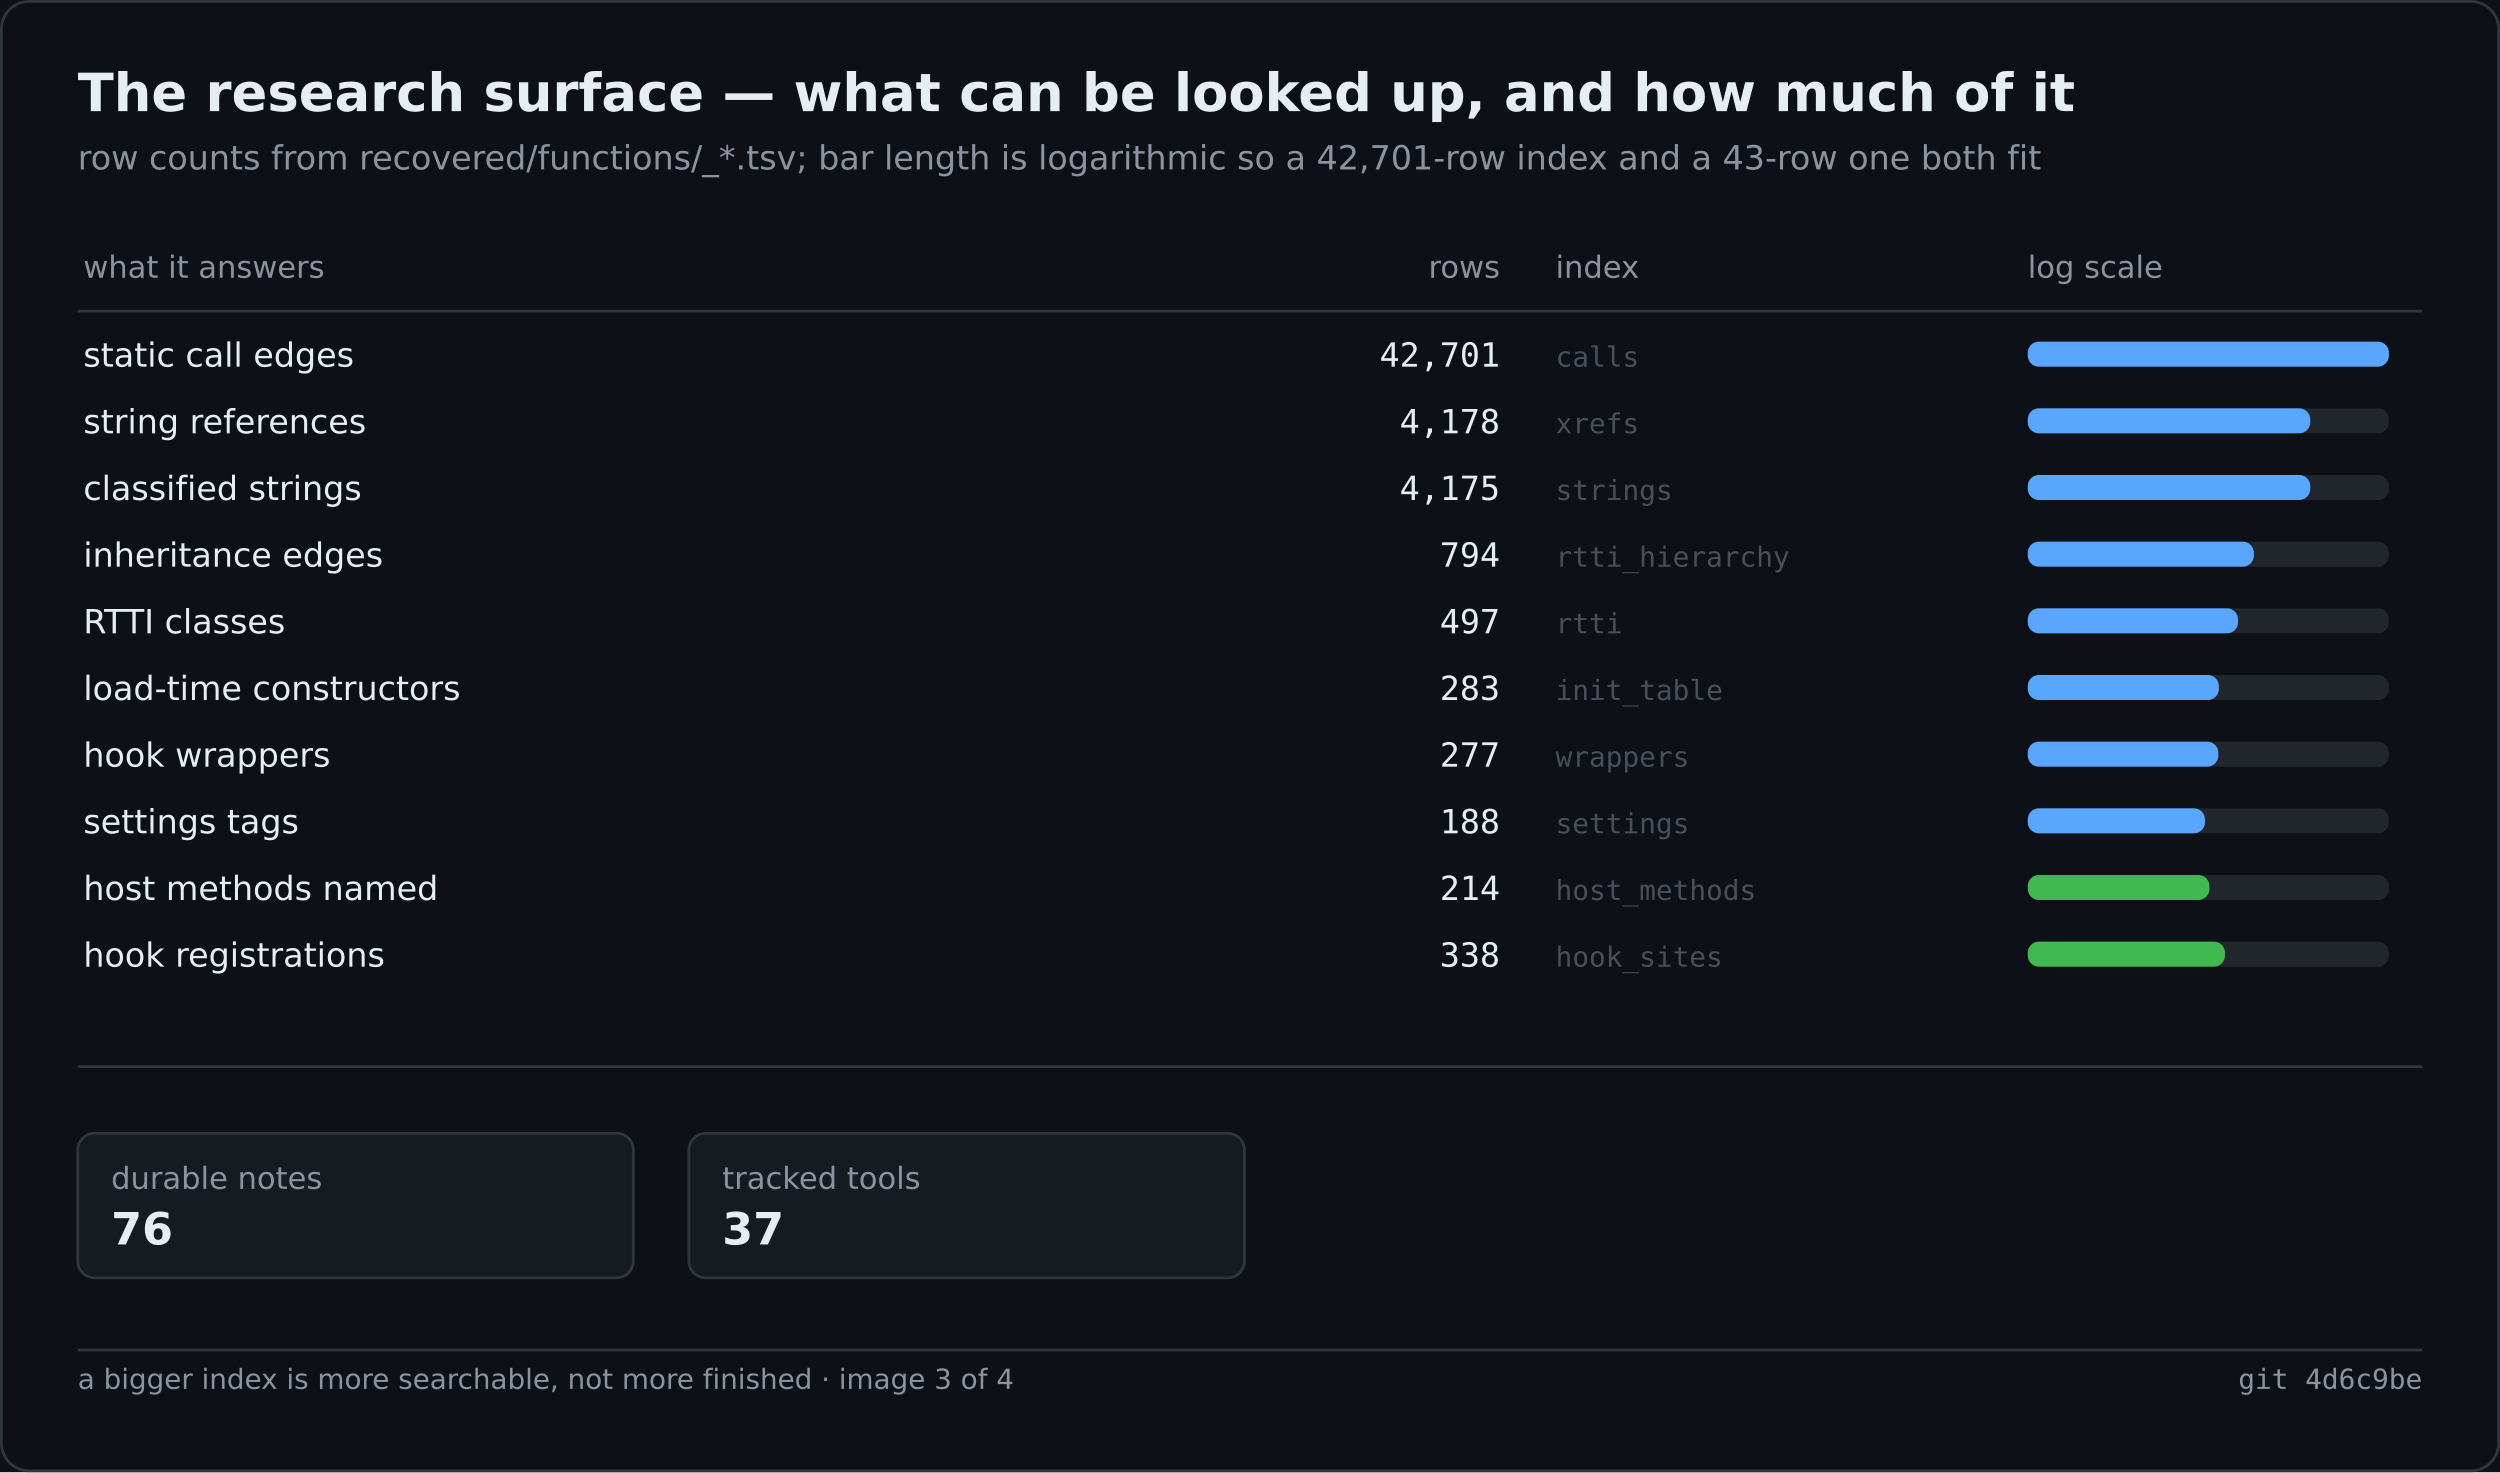
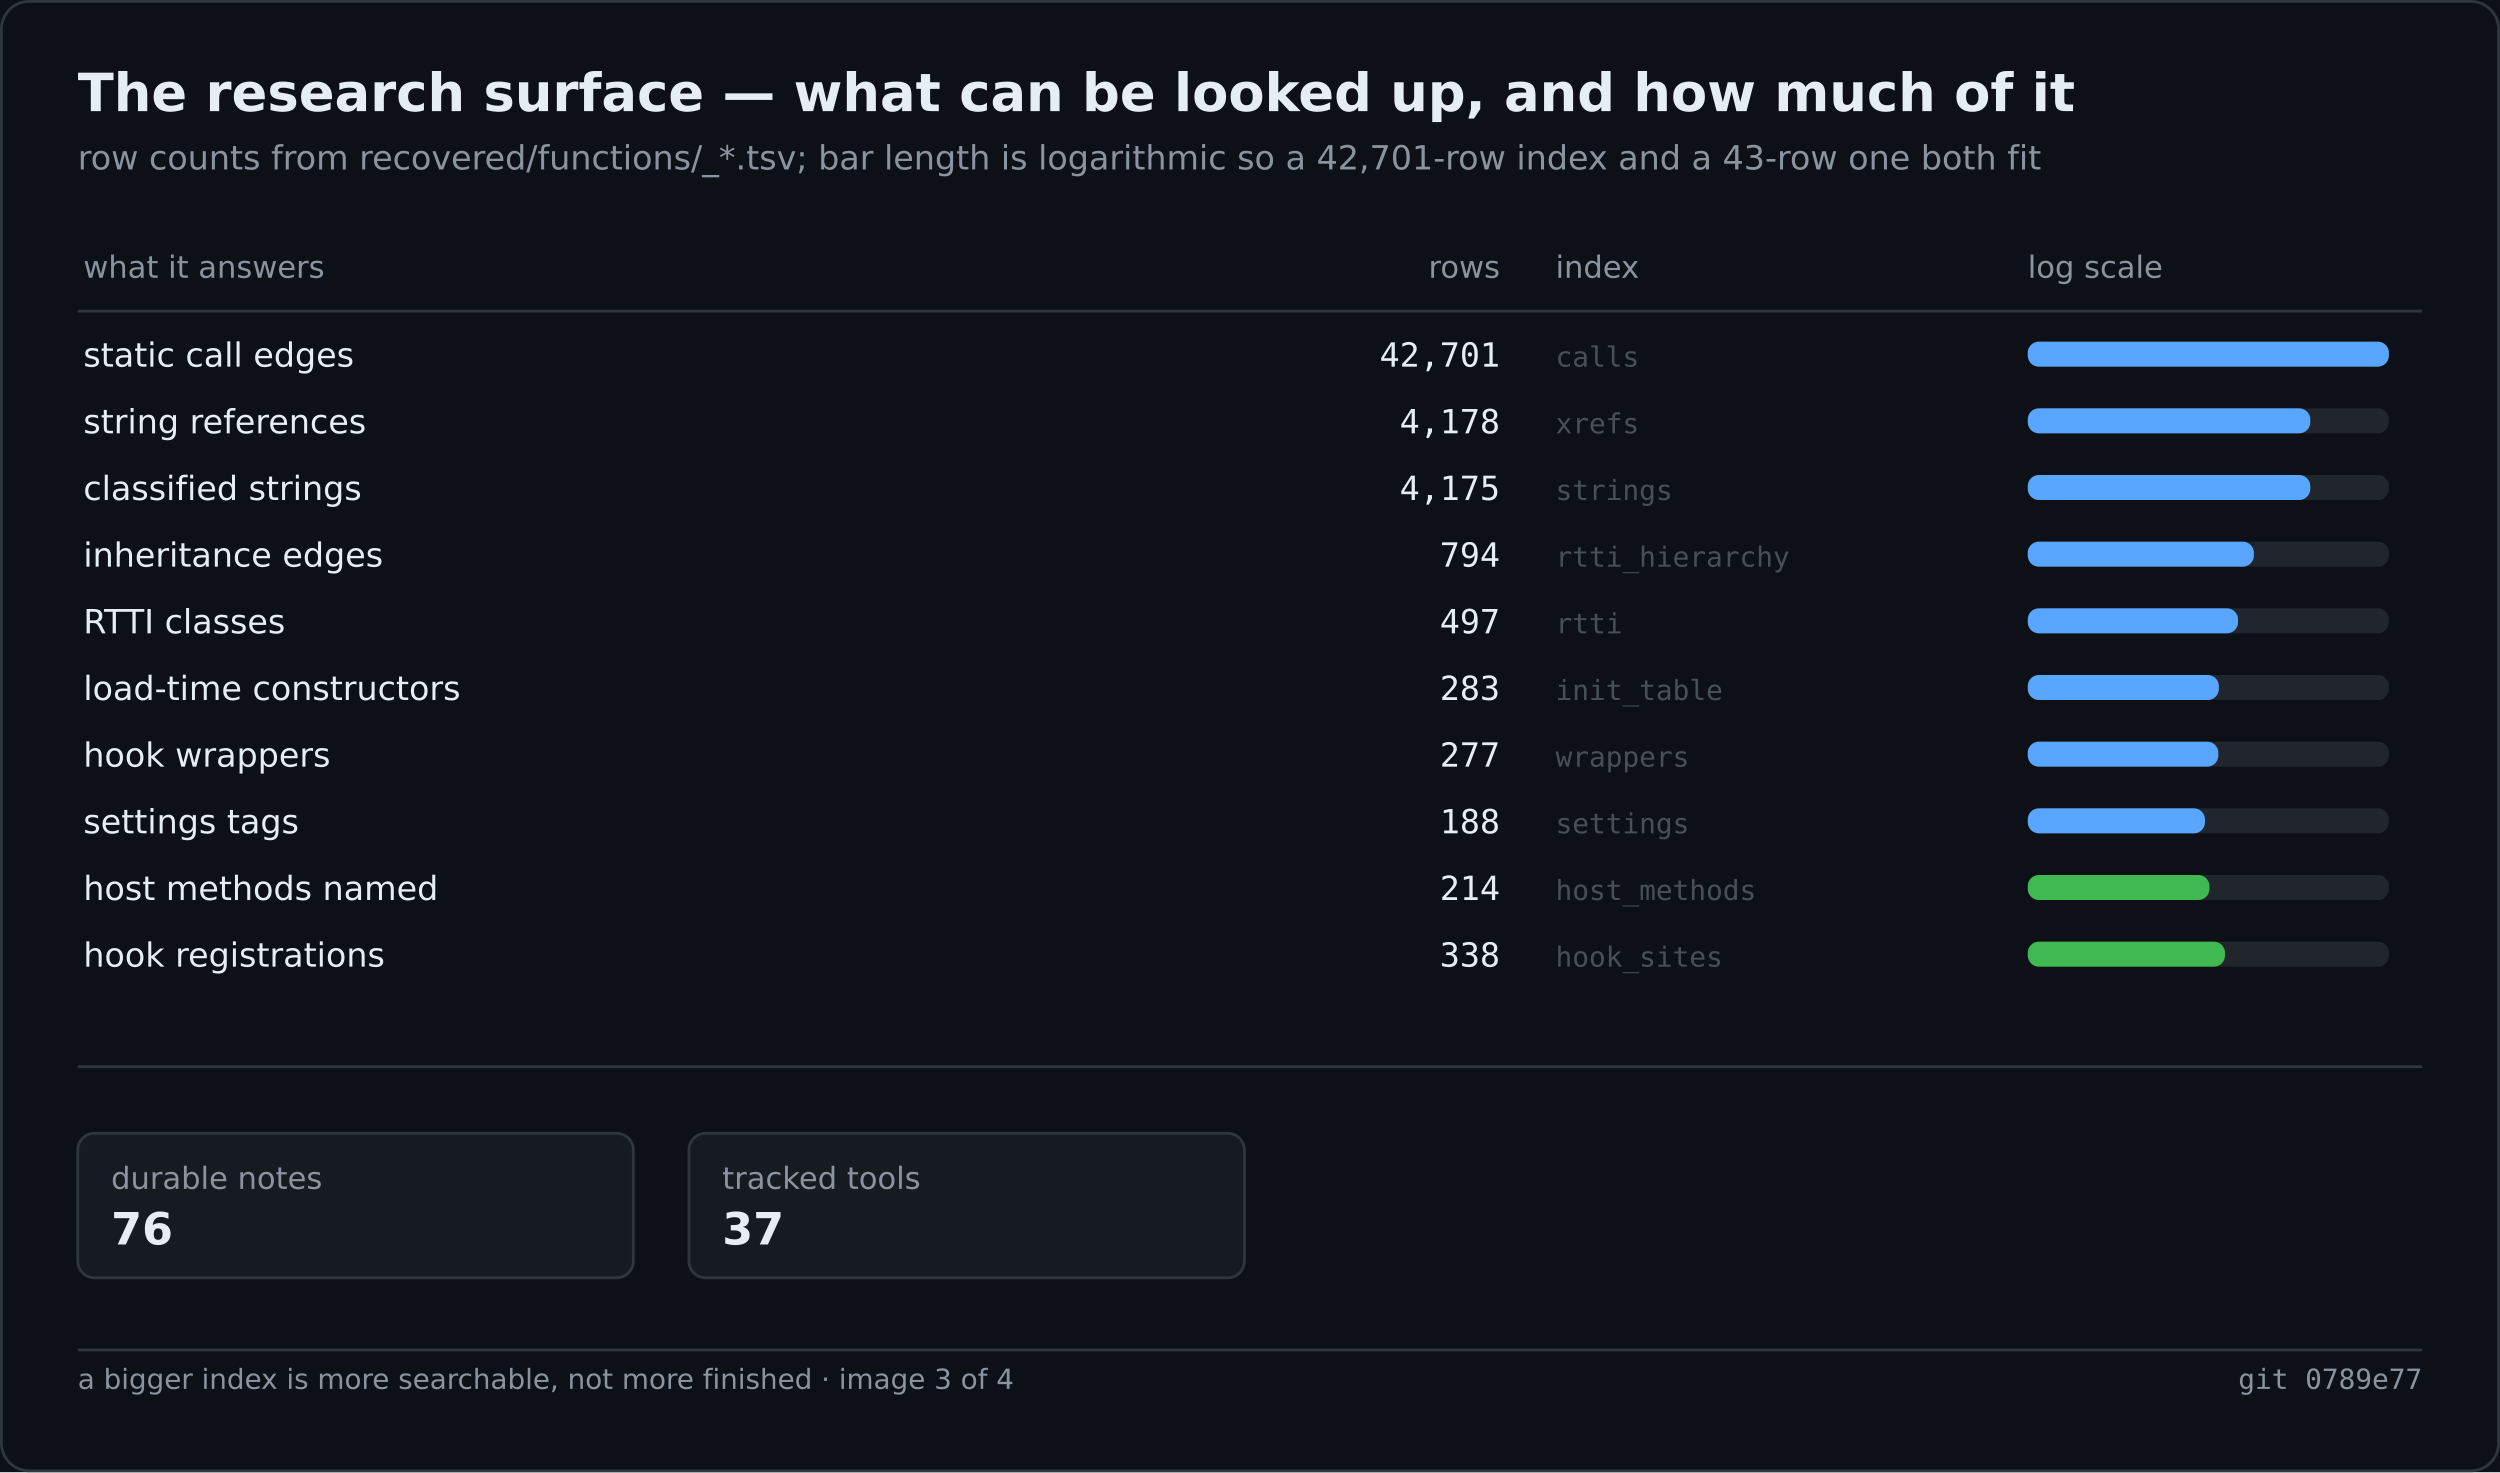
<svg xmlns="http://www.w3.org/2000/svg" width="900" height="530" viewBox="0 0 900 530" role="img" aria-label="The research surface — what can be looked up, and how much of it">
  <rect width="900" height="530" fill="#0d1117" />
  <rect x="0.5" y="0.5" width="899" height="529" fill="none" stroke="#30363d" rx="10" />
  <text x="28" y="40" font-family="Segoe UI,DejaVu Sans,Helvetica,sans-serif" font-size="19" font-weight="600" fill="#e6edf3">The research surface — what can be looked up, and how much of it</text>
  <text x="28" y="61" font-family="Segoe UI,DejaVu Sans,Helvetica,sans-serif" font-size="12" fill="#8b949e">row counts from recovered/functions/_*.tsv; bar length is logarithmic so a 42,701-row index and a 43-row one both fit</text>
  <text x="30.0" y="100.0" font-family="Segoe UI,DejaVu Sans,Helvetica,sans-serif" font-size="11" fill="#8b949e">what it answers</text>
  <text x="540.0" y="100.0" font-family="Segoe UI,DejaVu Sans,Helvetica,sans-serif" font-size="11" fill="#8b949e" text-anchor="end">rows</text>
  <text x="560.0" y="100.0" font-family="Segoe UI,DejaVu Sans,Helvetica,sans-serif" font-size="11" fill="#8b949e">index</text>
  <text x="730.0" y="100.0" font-family="Segoe UI,DejaVu Sans,Helvetica,sans-serif" font-size="11" fill="#8b949e">log scale</text>
  <line x1="28.0" y1="112.0" x2="872.0" y2="112.0" stroke="#30363d" stroke-width="1" />
  <text x="30.0" y="132.0" font-family="Segoe UI,DejaVu Sans,Helvetica,sans-serif" font-size="12" fill="#e6edf3">static call edges</text>
  <text x="540.0" y="132.0" font-family="Cascadia Mono,Consolas,DejaVu Sans Mono,monospace" font-size="12" fill="#e6edf3" text-anchor="end">42,701</text>
  <text x="560.0" y="132.0" font-family="Cascadia Mono,Consolas,DejaVu Sans Mono,monospace" font-size="10" fill="#484f58">calls</text>
  <rect x="730.0" y="123.0" width="130.0" height="9.0" fill="#21262d" rx="4" />
  <rect x="730.0" y="123.0" width="130.0" height="9.0" fill="#58a6ff" rx="4" />
  <text x="30.0" y="156.0" font-family="Segoe UI,DejaVu Sans,Helvetica,sans-serif" font-size="12" fill="#e6edf3">string references</text>
  <text x="540.0" y="156.0" font-family="Cascadia Mono,Consolas,DejaVu Sans Mono,monospace" font-size="12" fill="#e6edf3" text-anchor="end">4,178</text>
  <text x="560.0" y="156.0" font-family="Cascadia Mono,Consolas,DejaVu Sans Mono,monospace" font-size="10" fill="#484f58">xrefs</text>
  <rect x="730.0" y="147.0" width="130.0" height="9.0" fill="#21262d" rx="4" />
  <rect x="730.0" y="147.0" width="101.7" height="9.0" fill="#58a6ff" rx="4" />
  <text x="30.0" y="180.0" font-family="Segoe UI,DejaVu Sans,Helvetica,sans-serif" font-size="12" fill="#e6edf3">classified strings</text>
  <text x="540.0" y="180.0" font-family="Cascadia Mono,Consolas,DejaVu Sans Mono,monospace" font-size="12" fill="#e6edf3" text-anchor="end">4,175</text>
  <text x="560.0" y="180.0" font-family="Cascadia Mono,Consolas,DejaVu Sans Mono,monospace" font-size="10" fill="#484f58">strings</text>
  <rect x="730.0" y="171.0" width="130.0" height="9.0" fill="#21262d" rx="4" />
  <rect x="730.0" y="171.0" width="101.7" height="9.0" fill="#58a6ff" rx="4" />
  <text x="30.0" y="204.0" font-family="Segoe UI,DejaVu Sans,Helvetica,sans-serif" font-size="12" fill="#e6edf3">inheritance edges</text>
  <text x="540.0" y="204.0" font-family="Cascadia Mono,Consolas,DejaVu Sans Mono,monospace" font-size="12" fill="#e6edf3" text-anchor="end">794</text>
  <text x="560.0" y="204.0" font-family="Cascadia Mono,Consolas,DejaVu Sans Mono,monospace" font-size="10" fill="#484f58">rtti_hierarchy</text>
  <rect x="730.0" y="195.0" width="130.0" height="9.0" fill="#21262d" rx="4" />
  <rect x="730.0" y="195.0" width="81.4" height="9.0" fill="#58a6ff" rx="4" />
  <text x="30.0" y="228.0" font-family="Segoe UI,DejaVu Sans,Helvetica,sans-serif" font-size="12" fill="#e6edf3">RTTI classes</text>
  <text x="540.0" y="228.0" font-family="Cascadia Mono,Consolas,DejaVu Sans Mono,monospace" font-size="12" fill="#e6edf3" text-anchor="end">497</text>
  <text x="560.0" y="228.0" font-family="Cascadia Mono,Consolas,DejaVu Sans Mono,monospace" font-size="10" fill="#484f58">rtti</text>
  <rect x="730.0" y="219.0" width="130.0" height="9.0" fill="#21262d" rx="4" />
  <rect x="730.0" y="219.0" width="75.7" height="9.0" fill="#58a6ff" rx="4" />
  <text x="30.0" y="252.0" font-family="Segoe UI,DejaVu Sans,Helvetica,sans-serif" font-size="12" fill="#e6edf3">load-time constructors</text>
  <text x="540.0" y="252.0" font-family="Cascadia Mono,Consolas,DejaVu Sans Mono,monospace" font-size="12" fill="#e6edf3" text-anchor="end">283</text>
  <text x="560.0" y="252.0" font-family="Cascadia Mono,Consolas,DejaVu Sans Mono,monospace" font-size="10" fill="#484f58">init_table</text>
  <rect x="730.0" y="243.0" width="130.0" height="9.0" fill="#21262d" rx="4" />
  <rect x="730.0" y="243.0" width="68.8" height="9.0" fill="#58a6ff" rx="4" />
  <text x="30.0" y="276.0" font-family="Segoe UI,DejaVu Sans,Helvetica,sans-serif" font-size="12" fill="#e6edf3">hook wrappers</text>
  <text x="540.0" y="276.0" font-family="Cascadia Mono,Consolas,DejaVu Sans Mono,monospace" font-size="12" fill="#e6edf3" text-anchor="end">277</text>
  <text x="560.0" y="276.0" font-family="Cascadia Mono,Consolas,DejaVu Sans Mono,monospace" font-size="10" fill="#484f58">wrappers</text>
  <rect x="730.0" y="267.0" width="130.0" height="9.0" fill="#21262d" rx="4" />
  <rect x="730.0" y="267.0" width="68.6" height="9.0" fill="#58a6ff" rx="4" />
  <text x="30.0" y="300.0" font-family="Segoe UI,DejaVu Sans,Helvetica,sans-serif" font-size="12" fill="#e6edf3">settings tags</text>
  <text x="540.0" y="300.0" font-family="Cascadia Mono,Consolas,DejaVu Sans Mono,monospace" font-size="12" fill="#e6edf3" text-anchor="end">188</text>
  <text x="560.0" y="300.0" font-family="Cascadia Mono,Consolas,DejaVu Sans Mono,monospace" font-size="10" fill="#484f58">settings</text>
  <rect x="730.0" y="291.0" width="130.0" height="9.0" fill="#21262d" rx="4" />
  <rect x="730.0" y="291.0" width="63.8" height="9.0" fill="#58a6ff" rx="4" />
  <text x="30.0" y="324.0" font-family="Segoe UI,DejaVu Sans,Helvetica,sans-serif" font-size="12" fill="#e6edf3">host methods named</text>
  <text x="540.0" y="324.0" font-family="Cascadia Mono,Consolas,DejaVu Sans Mono,monospace" font-size="12" fill="#e6edf3" text-anchor="end">214</text>
  <text x="560.0" y="324.0" font-family="Cascadia Mono,Consolas,DejaVu Sans Mono,monospace" font-size="10" fill="#484f58">host_methods</text>
  <rect x="730.0" y="315.0" width="130.0" height="9.0" fill="#21262d" rx="4" />
  <rect x="730.0" y="315.0" width="65.4" height="9.0" fill="#3fb950" rx="4" />
  <text x="30.0" y="348.0" font-family="Segoe UI,DejaVu Sans,Helvetica,sans-serif" font-size="12" fill="#e6edf3">hook registrations</text>
  <text x="540.0" y="348.0" font-family="Cascadia Mono,Consolas,DejaVu Sans Mono,monospace" font-size="12" fill="#e6edf3" text-anchor="end">338</text>
  <text x="560.0" y="348.0" font-family="Cascadia Mono,Consolas,DejaVu Sans Mono,monospace" font-size="10" fill="#484f58">hook_sites</text>
  <rect x="730.0" y="339.0" width="130.0" height="9.0" fill="#21262d" rx="4" />
  <rect x="730.0" y="339.0" width="71.0" height="9.0" fill="#3fb950" rx="4" />
  <line x1="28.0" y1="384.0" x2="872.0" y2="384.0" stroke="#30363d" stroke-width="1" />
  <rect x="28.0" y="408.0" width="200.0" height="52.0" fill="#161b22" rx="6" stroke="#30363d" stroke-width="1" />
  <text x="40.0" y="428.0" font-family="Segoe UI,DejaVu Sans,Helvetica,sans-serif" font-size="11" fill="#8b949e">durable notes</text>
  <text x="40.0" y="448.0" font-family="Segoe UI,DejaVu Sans,Helvetica,sans-serif" font-size="16" fill="#e6edf3" font-weight="600">76</text>
  <rect x="248.0" y="408.0" width="200.0" height="52.0" fill="#161b22" rx="6" stroke="#30363d" stroke-width="1" />
  <text x="260.0" y="428.0" font-family="Segoe UI,DejaVu Sans,Helvetica,sans-serif" font-size="11" fill="#8b949e">tracked tools</text>
  <text x="260.0" y="448.0" font-family="Segoe UI,DejaVu Sans,Helvetica,sans-serif" font-size="16" fill="#e6edf3" font-weight="600">37</text>
  <line x1="28.0" y1="486.0" x2="872.0" y2="486.0" stroke="#30363d" stroke-width="1" />
  <text x="28.0" y="500.0" font-family="Segoe UI,DejaVu Sans,Helvetica,sans-serif" font-size="10" fill="#8b949e">a bigger index is more searchable, not more finished · image 3 of 4</text>
-   <text x="872.0" y="500.0" font-family="Cascadia Mono,Consolas,DejaVu Sans Mono,monospace" font-size="10" fill="#8b949e" text-anchor="end">git 4d6c9be</text>
+   <text x="872.0" y="500.0" font-family="Cascadia Mono,Consolas,DejaVu Sans Mono,monospace" font-size="10" fill="#8b949e" text-anchor="end">git 0789e77</text>
</svg>
